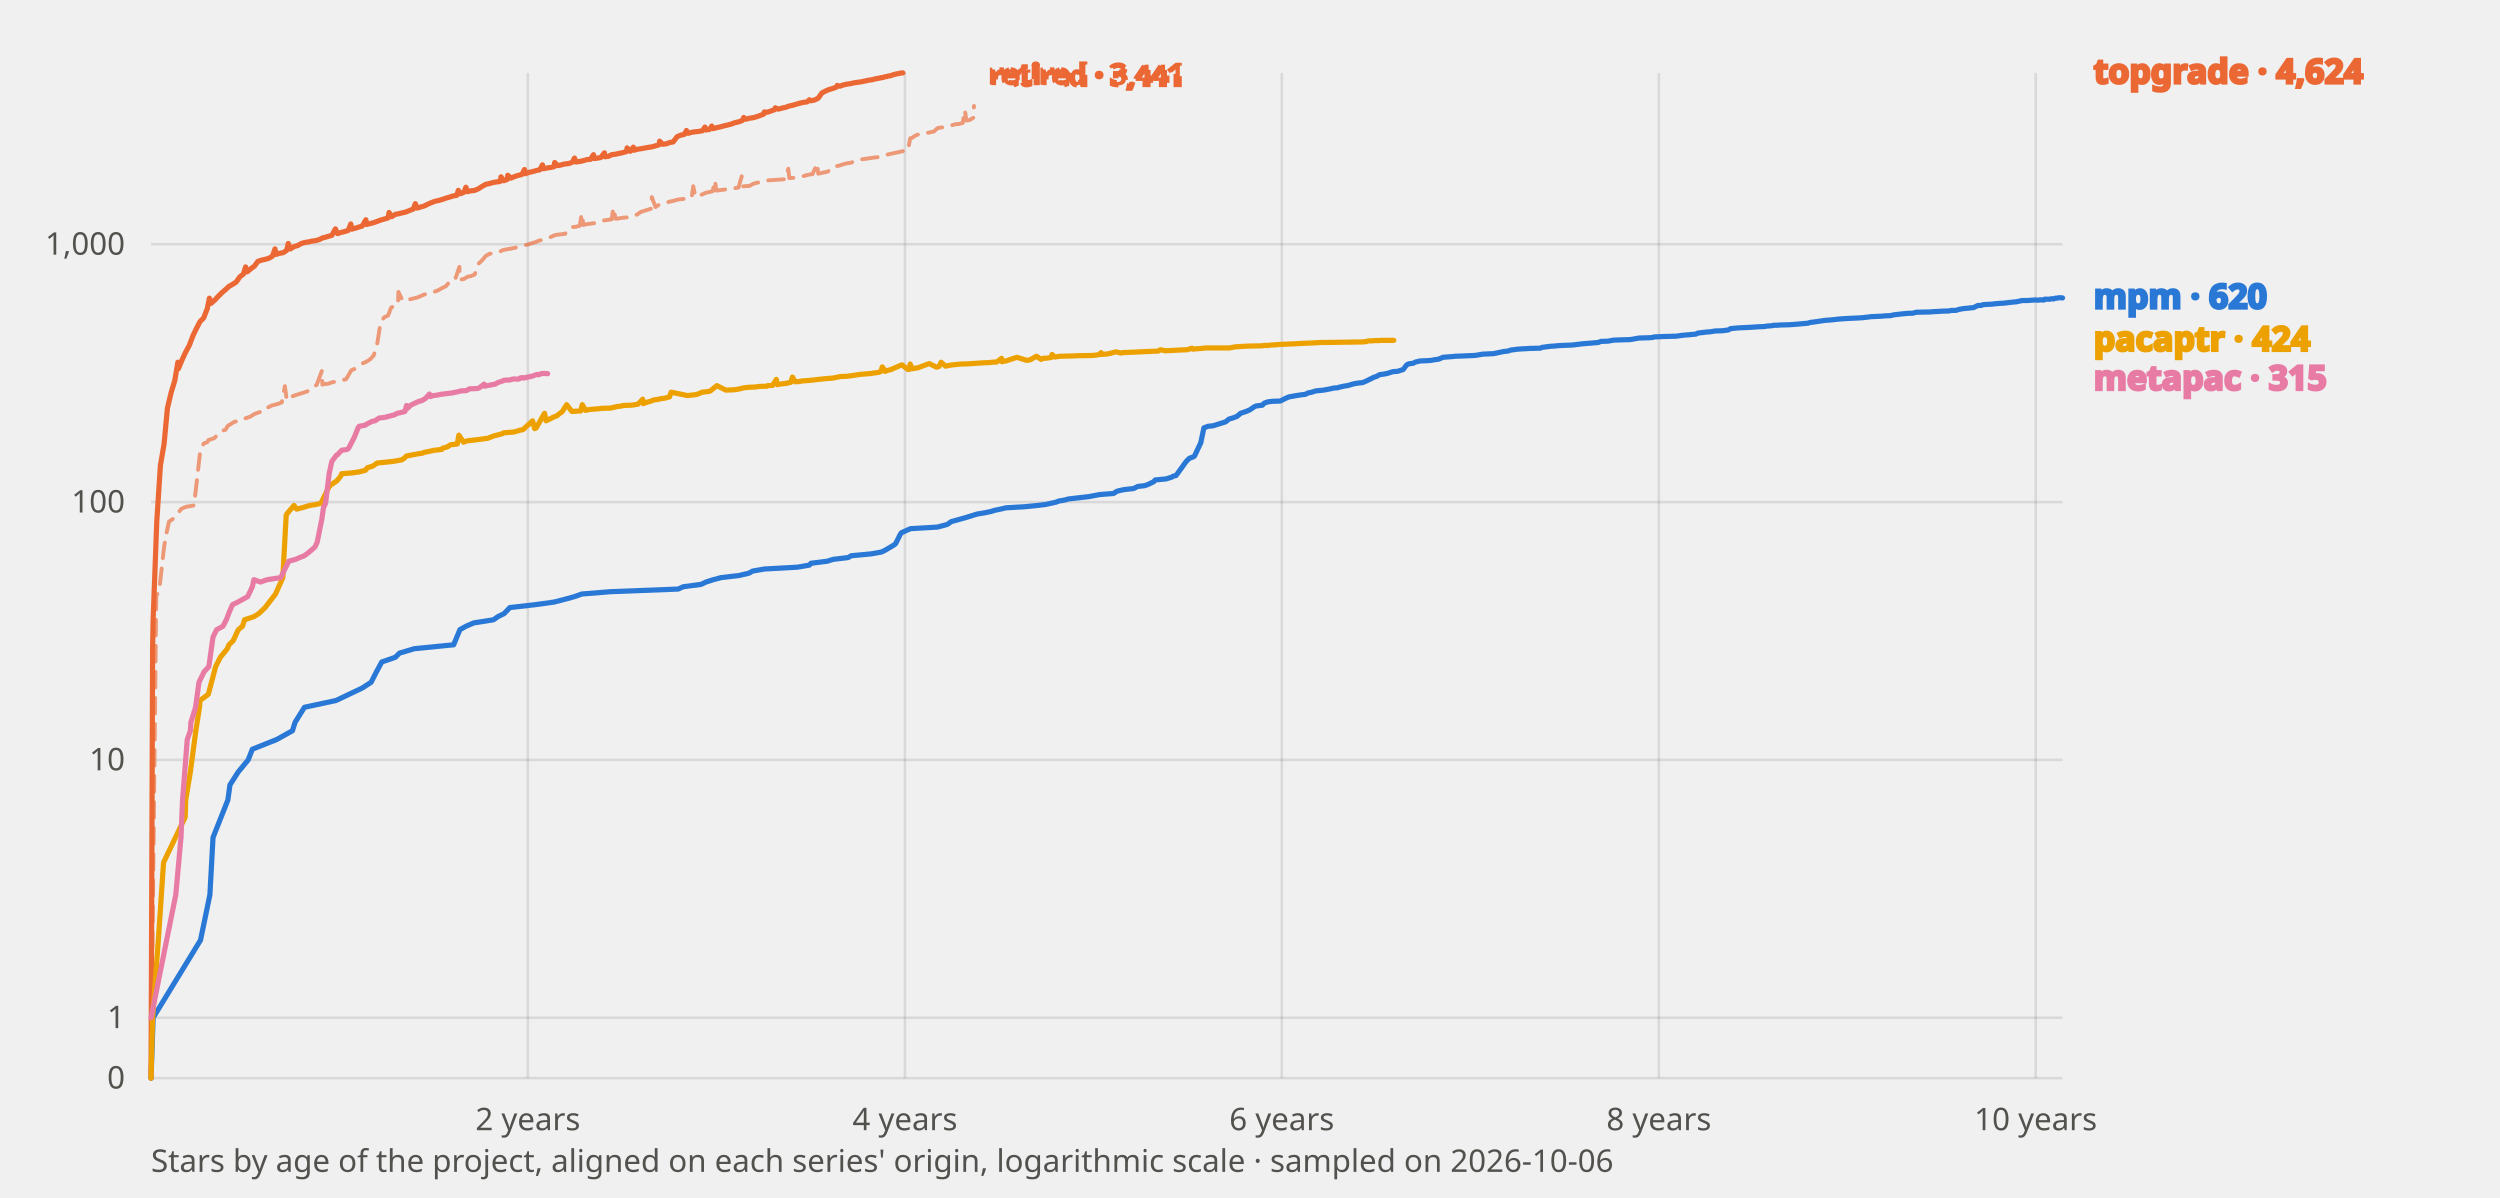
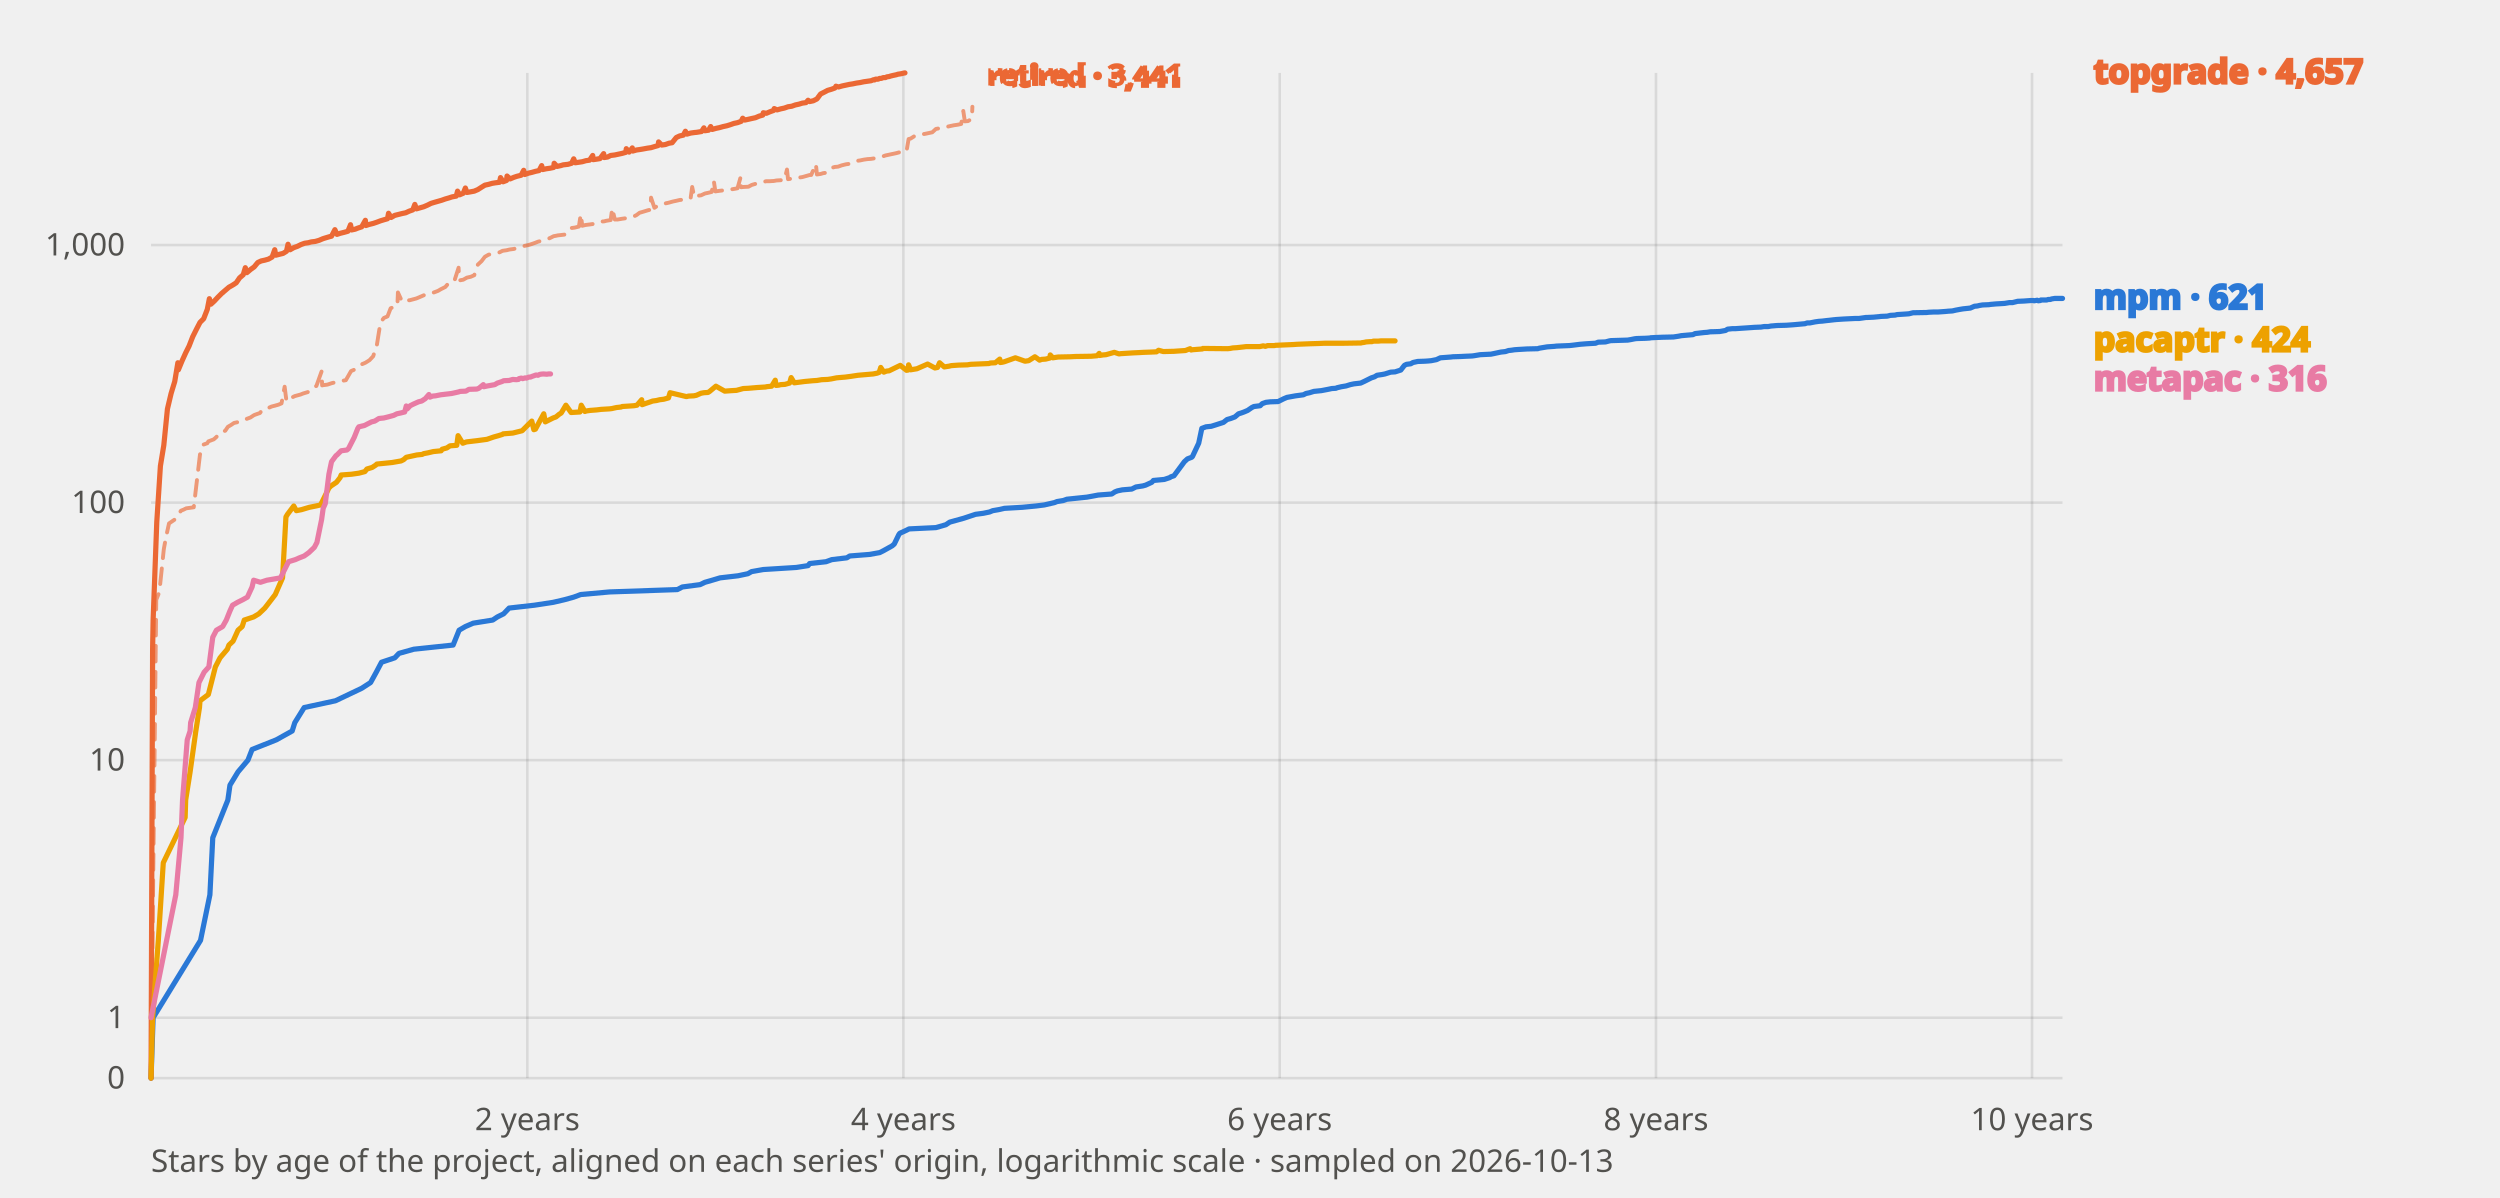
<svg xmlns="http://www.w3.org/2000/svg" viewBox="0 0 960 460" width="960" height="460" font-family="system-ui, sans-serif" role="img" aria-label="Stars of mpm and its benchmarked peers by project age">
  <style>
    text{fill:#0b0b0b}
    .tick{font-size:12px;fill:#52514e}
    .lbl{font-size:13px;font-weight:600;fill:currentColor}
    .grid{stroke:#0b0b0b;stroke-opacity:.10;stroke-width:1}
    .axis{font-size:12px;fill:#52514e}
    polyline{fill:none;stroke-width:2;stroke-linejoin:round;stroke-linecap:round}
    .prior{stroke-dasharray:6 4;stroke-width:1.5;opacity:.65}
    text.prior{font-size:11px;font-weight:600;opacity:1}
    .s-mpm{stroke:#2a78d6;color:#2a78d6}
    .s-topgrade{stroke:#eb6834;color:#eb6834}
    .s-pacaptr{stroke:#eda100;color:#eda100}
    .s-metapac{stroke:#e87ba4;color:#e87ba4}
    @media (prefers-color-scheme: dark) {
      text{fill:#fff}
      .tick,.axis{fill:#c3c2b7}
      .grid{stroke:#fff;stroke-opacity:.14}
      .s-mpm{stroke:#3987e5;color:#3987e5}
      .s-topgrade{stroke:#d95926;color:#d95926}
      .s-pacaptr{stroke:#c98500;color:#c98500}
      .s-metapac{stroke:#d55181;color:#d55181}
    }
  </style>
  <line class="grid" x1="58" y1="414.0" x2="792" y2="414.0" />
  <text class="tick" x="48" y="418.0" text-anchor="end">0</text>
  <line class="grid" x1="58" y1="390.8" x2="792" y2="390.8" />
  <text class="tick" x="48" y="394.8" text-anchor="end">1</text>
-   <line class="grid" x1="58" y1="291.8" x2="792" y2="291.8" />
-   <text class="tick" x="48" y="295.8" text-anchor="end">10</text>
-   <line class="grid" x1="58" y1="192.8" x2="792" y2="192.8" />
-   <text class="tick" x="48" y="196.8" text-anchor="end">100</text>
-   <line class="grid" x1="58" y1="93.8" x2="792" y2="93.8" />
-   <text class="tick" x="48" y="97.8" text-anchor="end">1,000</text>
-   <line class="grid" x1="202.7" y1="28" x2="202.7" y2="414" />
-   <text class="tick" x="202.7" y="434" text-anchor="middle">2 years</text>
-   <line class="grid" x1="347.5" y1="28" x2="347.5" y2="414" />
-   <text class="tick" x="347.5" y="434" text-anchor="middle">4 years</text>
-   <line class="grid" x1="492.2" y1="28" x2="492.2" y2="414" />
-   <text class="tick" x="492.2" y="434" text-anchor="middle">6 years</text>
-   <line class="grid" x1="637.0" y1="28" x2="637.0" y2="414" />
-   <text class="tick" x="637.0" y="434" text-anchor="middle">8 years</text>
-   <line class="grid" x1="781.7" y1="28" x2="781.7" y2="414" />
-   <text class="tick" x="781.7" y="434" text-anchor="middle">10 years</text>
-   <polyline class="s-mpm" points="58.0,414.0 58.8,390.8 77.0,361.0 80.6,343.6 81.8,321.6 87.5,307.2 88.3,301.4 91.5,296.4 95.3,291.8 96.9,287.7 106.2,284.0 112.3,280.6 113.3,277.4 116.9,271.6 129.0,269.0 139.1,264.2 142.5,262.0 144.6,257.9 146.6,254.2 151.8,252.4 153.4,250.8 159.1,249.1 174.2,247.6 176.6,241.8 178.9,240.5 181.9,239.2 189.5,238.0 191.2,236.8 193.6,235.6 195.8,233.3 205.5,232.2 212.7,231.2 217.0,230.1 220.6,229.1 223.4,228.1 234.5,227.2 260.4,226.2 262.4,225.3 269.2,224.4 271.1,223.5 273.9,222.6 276.9,221.8 283.8,221.0 287.6,220.1 289.0,219.3 293.5,218.5 306.2,217.8 310.8,217.0 311.4,216.3 317.7,215.5 319.9,214.8 325.7,214.1 326.9,213.4 334.4,212.7 338.4,212.0 339.7,211.4 343.1,209.4 343.9,208.8 345.7,205.2 346.1,204.6 348.5,203.5 349.7,203.0 360.0,202.4 363.7,201.4 365.3,200.3 370.7,198.8 375.2,197.4 378.2,196.9 380.6,196.4 381.8,196.0 384.2,195.5 386.3,195.0 393.3,194.6 398.4,194.1 401.6,193.7 405.6,192.8 406.6,192.4 408.9,192.0 410.3,191.6 418.1,190.7 420.2,190.3 422.4,189.9 427.6,189.5 428.8,188.7 429.8,188.4 431.7,188.0 435.3,187.6 436.9,186.8 439.5,186.5 440.7,186.1 443.0,185.0 443.6,184.3 447.8,183.9 450.0,183.2 450.4,182.9 451.6,182.6 455.5,177.2 456.7,176.0 458.3,175.4 458.7,175.1 461.1,170.0 462.3,164.3 463.9,163.7 465.8,163.5 467.4,163.0 470.6,162.0 472.0,160.9 473.4,160.5 475.0,159.9 476.4,158.7 477.3,158.4 478.5,158.0 479.9,157.4 481.5,156.3 482.3,155.9 484.7,155.6 485.5,154.8 486.9,154.3 488.6,154.1 491.6,154.0 492.4,153.6 493.8,152.9 495.0,152.4 498.4,151.8 501.3,151.4 502.3,150.9 503.7,150.6 505.3,150.1 508.3,149.8 510.9,149.3 512.2,149.0 513.8,148.9 514.2,148.7 516.0,148.3 517.8,148.0 519.4,147.5 520.8,147.2 523.3,146.9 524.9,146.2 526.3,145.5 527.5,144.9 528.7,144.5 529.7,143.9 531.7,143.6 532.7,143.4 534.6,142.8 535.0,142.7 536.6,142.6 538.8,141.9 540.2,140.1 541.0,139.7 542.6,139.5 543.6,139.0 545.4,138.6 548.1,138.5 549.5,138.4 550.5,138.2 552.5,137.9 554.1,137.2 558.0,136.9 558.8,136.8 561.8,136.7 563.8,136.6 566.2,136.5 567.0,136.4 569.3,136.0 573.5,135.8 574.5,135.6 577.3,135.0 579.1,134.8 580.2,134.4 581.2,134.3 582.6,134.1 584.0,134.0 587.4,133.8 591.5,133.7 592.1,133.4 595.1,133.0 597.9,132.8 598.7,132.7 603.6,132.5 604.6,132.4 606.2,132.2 607.8,132.0 610.4,131.8 613.8,131.5 614.7,131.1 617.5,131.0 619.1,130.7 619.7,130.6 626.0,130.4 627.2,130.2 628.8,129.9 629.6,129.8 633.0,129.7 634.6,129.6 635.0,129.4 637.0,129.3 639.5,129.2 643.7,129.1 645.7,128.8 646.7,128.7 647.9,128.6 651.2,128.3 652.0,127.9 655.4,127.5 656.8,127.4 658.0,127.2 658.6,127.1 661.5,127.0 663.7,126.7 664.5,126.2 666.5,126.0 667.7,125.9 672.0,125.7 674.8,125.5 677.4,125.4 678.6,125.2 680.2,125.1 681.2,124.9 682.4,124.9 683.5,124.8 687.1,124.7 688.5,124.6 689.9,124.5 694.3,124.1 695.2,123.8 696.2,123.7 698.2,123.4 699.6,123.2 701.0,123.0 702.6,122.9 703.6,122.8 705.4,122.6 706.3,122.5 709.3,122.3 713.5,122.1 715.1,122.0 717.8,121.7 718.4,121.6 720.6,121.5 722.8,121.4 723.6,121.3 726.0,121.2 727.2,120.9 728.9,120.7 729.7,120.6 732.9,120.3 734.3,120.3 735.9,119.9 741.0,119.8 742.0,119.7 744.0,119.6 745.6,119.5 748.4,119.4 749.4,119.2 751.0,119.2 752.3,118.8 753.9,118.5 755.1,118.4 757.9,118.1 759.5,117.3 760.7,117.3 761.5,117.0 762.7,116.9 765.0,116.8 765.6,116.7 767.8,116.5 769.6,116.4 771.2,116.2 773.0,116.0 774.2,115.9 776.1,115.5 776.3,115.4 778.5,115.4 781.3,115.2 782.1,115.2 782.3,115.2 782.5,115.3 783.7,115.1 784.1,115.2 784.9,115.2 785.1,114.9 786.4,114.9 787.2,114.9 787.8,114.7 788.6,114.8 789.2,114.5 789.8,114.5 790.4,114.4 790.6,114.3 792.0,114.4" />
-   <polyline class="s-topgrade" points="58.0,414.0 58.6,249.1 58.8,238.0 60.2,200.3 61.6,178.7 63.0,170.5 64.3,156.7 65.7,150.8 67.1,146.2 68.3,139.1 68.5,141.6 69.9,138.2 71.3,135.2 72.7,132.6 74.1,128.9 75.4,126.2 76.8,123.5 78.2,122.1 79.6,118.5 80.4,114.5 81.0,116.5 82.4,115.3 83.8,113.8 85.2,112.4 86.6,111.2 87.9,110.0 89.3,109.2 90.7,108.3 92.1,106.3 93.5,105.2 94.3,102.5 94.9,104.4 96.3,103.2 97.7,102.2 99.0,100.4 100.4,99.9 101.8,99.6 103.2,99.2 104.6,98.4 105.6,95.6 106.0,97.7 107.2,97.3 108.8,97.0 110.1,96.1 110.7,93.5 111.5,95.6 112.9,94.7 114.3,94.3 115.7,93.5 117.1,93.1 118.5,92.9 119.7,92.6 121.2,92.4 122.6,92.0 124.0,91.3 124.6,91.2 126.6,90.6 127.4,90.4 128.8,87.9 129.6,89.7 130.8,89.3 132.4,88.9 133.7,88.5 134.7,86.0 135.1,88.0 136.5,87.6 137.5,87.3 139.1,86.8 140.5,84.4 140.7,86.2 141.9,85.9 143.5,85.5 144.6,85.1 146.2,84.5 147.6,84.1 149.0,83.7 149.4,81.6 150.4,83.2 151.8,82.3 153.0,82.1 154.6,81.7 155.9,81.4 157.3,80.8 158.7,80.3 159.5,78.2 160.1,79.9 161.5,79.5 162.9,79.1 164.3,78.4 165.7,77.8 167.0,77.3 168.4,77.0 169.8,76.6 171.2,76.1 172.6,75.7 173.8,75.3 175.4,75.0 176.0,73.1 176.8,74.4 178.2,73.8 178.9,71.9 179.5,73.6 180.7,73.3 182.3,73.1 183.7,72.5 185.1,71.6 186.5,70.8 187.9,70.5 189.3,70.1 190.4,69.9 192.0,69.7 192.4,67.9 193.4,69.4 194.8,68.9 195.0,67.3 196.2,68.4 197.6,67.8 198.8,67.4 200.4,67.0 201.4,65.1 201.7,66.7 203.1,66.2 204.5,65.9 205.9,65.5 207.3,65.2 208.3,63.3 208.7,64.8 210.1,64.5 211.5,64.3 212.8,64.0 213.0,62.4 214.2,63.6 215.6,63.3 216.6,63.0 218.4,62.8 219.8,62.3 220.6,60.7 221.2,62.2 222.6,62.0 224.0,61.7 225.3,61.3 226.7,61.2 227.9,59.4 228.1,60.9 229.5,60.7 230.7,60.5 232.1,58.7 232.3,60.2 233.7,60.0 234.9,59.4 236.4,59.2 237.8,58.9 239.2,58.6 240.6,58.2 240.8,56.8 242.0,58.1 243.2,56.5 243.4,57.7 244.8,57.3 246.2,57.1 247.3,56.9 248.9,56.6 250.3,56.4 251.7,56.0 253.1,55.6 253.3,54.2 254.5,55.4 255.9,55.2 257.3,54.7 258.5,54.5 260.0,52.5 261.4,51.9 262.8,51.6 263.6,50.1 264.2,51.2 265.6,50.8 267.0,50.6 268.0,50.5 269.8,50.2 270.7,48.8 271.1,49.9 272.5,49.7 273.3,48.4 273.9,49.4 275.3,49.0 276.7,48.7 278.1,48.3 279.5,48.0 280.9,47.6 282.2,47.1 283.6,46.8 285.0,46.3 285.6,45.1 286.4,45.8 287.8,45.4 289.2,45.2 290.6,44.8 292.0,44.3 293.3,43.8 293.5,43.0 294.7,43.1 296.1,42.6 297.5,42.1 297.7,41.4 298.9,41.9 300.3,41.5 301.7,41.2 303.1,40.7 304.5,40.4 305.8,40.0 307.2,39.6 308.6,39.3 310.0,39.1 310.8,38.3 311.4,38.7 312.8,38.4 314.2,37.7 315.6,35.7 316.9,35.0 318.3,34.4 319.7,34.0 321.1,33.5 321.5,32.8 322.5,33.1 323.9,32.6 325.3,32.3 326.7,32.1 328.0,31.8 329.4,31.6 330.8,31.4 332.2,31.1 333.6,30.8 335.0,30.6 336.0,30.3 336.4,30.3 336.8,30.1 337.0,30.1 337.8,30.0 338.4,29.8 339.0,29.8 339.7,29.5 340.5,29.4 341.1,29.2 341.9,29.1 342.5,28.9 343.3,28.6 344.7,28.3 345.3,28.2 346.1,28.0 346.5,28.0 346.7,28.0" />
-   <polyline class="s-topgrade prior" points="58.0,414.0 60.0,229.1 61.2,226.2 63.0,210.1 63.7,205.8 64.9,200.3 67.1,198.8 67.5,198.3 69.5,195.5 70.5,195.0 71.5,194.6 74.5,194.1 76.8,174.0 78.2,170.3 79.6,169.8 80.0,169.0 82.2,168.3 83.2,167.3 84.6,165.7 86.6,165.0 87.5,163.5 88.7,162.8 89.9,162.0 91.9,161.6 92.5,161.1 94.7,160.5 96.3,159.9 97.5,159.1 97.9,158.9 99.8,158.2 101.0,156.8 102.4,156.7 104.4,155.7 105.6,155.4 107.0,155.0 108.2,154.5 109.4,148.3 110.1,153.6 111.1,152.6 112.5,152.1 113.3,151.8 115.5,151.1 116.5,150.8 118.5,150.1 119.3,149.8 121.1,148.1 121.6,147.8 123.6,142.4 123.8,147.7 124.2,147.5 125.8,147.4 127.6,146.8 129.0,146.5 130.4,146.2 131.8,145.9 132.9,145.6 134.9,142.2 136.5,141.5 137.9,140.7 139.3,139.5 140.5,139.0 142.1,138.0 143.5,136.5 144.8,132.3 146.2,123.5 147.6,121.8 149.0,121.2 150.2,118.1 151.8,117.3 152.8,117.0 153.0,112.1 154.6,115.5 155.5,115.2 156.7,115.0 157.5,114.9 160.1,114.3 161.3,113.8 162.9,113.1 163.7,112.9 165.7,112.5 166.9,112.0 168.4,111.4 169.4,110.8 171.2,109.9 172.4,108.5 174.0,108.0 174.6,107.8 176.4,102.5 176.6,107.4 178.2,107.1 179.5,106.3 180.9,106.0 182.3,105.4 183.7,101.3 185.1,100.0 186.5,98.3 187.9,97.5 189.3,97.2 190.4,97.0 192.0,96.6 193.2,96.0 194.8,95.7 196.0,95.5 197.6,95.2 199.0,94.8 200.2,94.5 201.7,94.1 203.1,93.8 204.5,93.3 205.9,92.9 206.9,92.4 208.5,92.1 210.1,91.7 211.5,91.0 212.8,90.4 214.0,90.1 214.4,90.1 217.0,89.8 218.4,87.9 219.4,87.2 221.0,87.1 222.6,86.7 223.4,82.0 224.0,86.4 225.1,86.1 226.7,85.9 228.1,85.7 229.3,85.4 230.9,84.7 232.3,84.6 233.1,84.5 234.9,84.2 235.5,79.8 236.4,84.0 237.4,83.9 239.2,83.6 240.6,83.5 241.8,83.2 243.2,83.1 244.8,82.3 246.0,81.4 247.3,81.0 248.9,80.5 250.1,80.1 250.3,75.7 251.7,79.5 253.1,78.6 254.5,78.1 255.5,77.9 257.3,77.4 258.7,77.1 260.0,76.7 261.4,76.5 262.4,76.4 264.2,76.1 265.6,75.8 266.2,71.5 267.0,75.4 268.2,74.9 269.6,74.7 271.1,74.0 272.5,73.7 273.7,73.4 274.5,69.3 275.1,73.2 276.5,73.0 278.1,72.8 278.9,72.7 280.7,72.4 282.0,72.3 283.6,72.0 284.8,67.7 285.0,71.6 285.8,71.5 287.8,71.4 289.2,70.6 290.6,70.2 291.6,70.0 293.3,69.6 294.5,69.3 295.7,69.2 297.5,69.1 298.7,69.0 300.3,68.9 301.7,68.8 302.7,64.8 303.1,68.4 304.5,68.3 305.6,68.1 307.2,67.8 308.6,67.6 310.0,67.2 311.4,66.9 312.0,66.9 313.8,62.8 314.2,66.7 315.6,66.4 316.5,66.2 317.9,65.9 319.7,64.1 321.1,63.8 322.3,63.6 323.7,63.1 325.3,62.7 326.7,62.5 328.0,62.0 329.4,61.5 330.8,61.2 332.2,61.0 333.6,60.8 335.0,60.6 336.4,60.4 337.8,60.3 339.1,59.8 340.5,59.4 341.9,59.1 343.3,58.8 344.7,58.5 345.9,58.2 347.5,57.9 348.7,57.7 349.5,53.1 350.3,52.9 351.6,52.0 353.0,51.5 354.4,51.3 355.8,51.1 357.2,50.8 358.6,50.5 360.0,49.2 361.2,49.0 362.7,48.8 364.1,48.4 365.5,48.1 366.9,47.7 368.3,47.6 369.7,47.2 370.5,42.3 371.1,46.3 372.3,46.1 373.8,45.2 374.0,40.7" />
-   <text class="lbl prior s-topgrade" x="380.0" y="32.7">retired · 3,441</text>
-   <polyline class="s-pacaptr" points="58.0,414.0 58.6,390.8 60.8,361.0 62.8,331.2 71.1,313.8 71.3,307.2 73.1,296.4 75.2,280.6 76.6,271.6 76.8,269.0 80.0,266.6 82.8,256.0 84.6,252.4 87.3,249.1 87.9,247.6 89.5,246.1 91.5,241.8 93.1,240.5 93.9,238.0 97.5,236.8 99.4,235.6 101.8,233.3 105.8,228.1 108.6,221.8 109.9,197.8 110.5,196.9 112.9,194.1 113.9,195.5 115.9,195.0 118.9,194.1 121.4,193.7 123.2,193.3 126.4,186.8 127.2,186.1 129.4,184.6 130.8,182.9 131.2,181.9 135.1,181.6 137.9,181.2 140.3,180.6 141.1,179.6 143.1,179.0 144.4,178.1 144.8,177.8 150.8,177.2 154.2,176.6 155.2,176.0 156.1,175.1 160.3,174.3 162.3,174.0 162.9,173.7 164.5,173.4 166.7,172.9 169.6,172.6 170.0,172.1 171.8,171.6 173.0,170.8 175.6,170.5 176.2,167.1 178.0,169.8 179.3,169.3 183.5,168.8 187.3,168.3 189.9,167.3 191.6,166.9 193.2,166.4 193.4,166.2 197.2,165.9 198.8,165.5 199.6,165.2 200.8,165.0 204.5,161.6 205.3,164.6 205.9,164.3 209.1,158.7 209.7,161.6 212.7,160.1 213.8,159.7 215.0,158.7 215.8,158.2 217.6,155.4 219.6,158.0 223.0,157.8 223.6,155.4 224.9,157.6 225.5,157.4 226.9,157.2 229.5,157.0 231.1,156.8 234.5,156.7 235.3,156.5 237.0,156.1 238.8,155.9 239.2,155.7 242.4,155.6 243.8,155.4 245.0,155.2 246.8,153.3 247.0,155.0 248.3,154.5 250.1,154.0 250.9,153.6 252.5,153.4 253.7,153.1 255.3,152.9 257.1,152.4 257.7,150.6 264.0,151.9 264.8,151.8 266.8,151.6 267.8,151.4 269.6,150.6 270.7,150.5 272.3,150.3 272.9,150.0 275.3,148.1 278.7,149.8 281.5,149.7 283.2,149.5 285.8,148.9 287.8,148.7 290.2,148.6 291.4,148.4 294.5,148.3 294.7,148.1 296.7,148.0 298.1,145.7 298.5,147.7 299.5,147.5 300.3,147.4 301.9,147.2 303.7,146.8 304.3,144.8 305.4,146.6 307.0,146.5 307.8,146.3 309.4,146.2 312.6,145.9 314.2,145.7 316.0,145.5 318.3,145.3 319.7,145.2 321.7,144.8 322.7,144.6 325.1,144.5 327.5,144.2 328.0,144.1 330.0,143.8 334.6,143.4 335.8,143.2 337.4,143.0 338.2,142.7 338.8,140.9 339.9,142.6 340.9,142.2 341.9,142.0 346.3,140.1 348.7,141.9 349.3,141.8 349.5,139.8 350.3,141.6 352.6,141.2 356.8,139.6 359.6,141.0 360.6,140.7 361.4,139.1 363.1,140.6 365.1,140.2 365.9,140.1 368.7,139.8 372.1,139.7 373.3,139.6 378.0,139.3 380.4,139.2 380.8,139.1 382.8,139.0 384.6,137.6 384.8,138.9 385.5,138.7 386.3,138.6 390.5,137.2 394.3,138.4 395.7,138.1 398.0,136.8 399.8,138.0 400.6,137.6 402.2,137.5 403.8,137.2 404.0,136.1 405.0,137.1 407.0,136.8 411.7,136.7 413.5,136.6 419.6,136.5 422.0,136.2 422.8,135.4 423.0,136.1 424.2,136.0 425.4,135.9 428.6,135.1 430.4,135.6 431.1,135.4 435.9,135.2 438.1,135.1 439.9,135.0 442.6,134.9 444.8,134.8 445.6,134.3 447.4,134.7 451.6,134.5 453.0,134.4 455.9,134.3 457.7,133.7 458.1,134.1 458.7,134.0 459.9,133.9 462.5,133.7 462.7,133.6 472.2,133.6 473.2,133.4 474.2,133.2 475.8,133.1 477.5,133.0 479.3,132.9 484.5,132.8 485.9,132.6 486.7,132.7 487.7,132.5 490.2,132.4 490.6,132.3 495.2,132.1 497.6,132.0 499.0,131.9 503.9,131.7 507.3,131.5 509.5,131.5 517.0,131.4 523.5,131.3 523.7,131.2 524.5,131.2 525.5,130.9 526.9,130.9 527.7,130.8 528.3,130.8 529.7,130.8 530.1,130.7 531.1,130.7 532.5,130.7 533.9,130.7 535.2,130.7" />
-   <polyline class="s-metapac" points="58.0,390.8 67.5,343.6 69.5,321.6 70.1,307.2 71.9,284.0 73.1,280.6 73.3,277.4 75.1,271.6 76.4,262.0 78.4,257.9 80.2,256.0 81.8,244.6 83.2,241.8 85.6,240.5 86.9,238.0 88.3,234.4 89.3,232.2 91.3,231.2 93.3,230.1 95.1,229.1 96.9,225.3 97.5,222.6 100.0,223.5 102.6,222.6 107.8,221.8 109.4,218.5 110.9,215.5 113.5,214.8 115.1,214.1 116.9,213.4 118.7,212.0 120.9,210.1 121.8,208.2 123.6,199.3 124.2,195.0 125.0,193.3 126.4,181.9 127.4,177.2 129.2,174.8 129.6,174.6 131.2,172.9 133.3,172.6 133.9,172.1 136.1,167.8 137.5,164.3 137.9,163.7 140.1,163.3 141.3,162.6 142.9,161.8 144.0,161.6 145.6,160.5 147.6,160.3 149.2,159.9 151.4,159.3 152.6,158.7 154.0,158.4 155.5,158.0 156.1,155.7 156.5,156.8 157.7,155.6 158.9,155.0 160.9,154.1 162.1,153.8 163.5,152.9 164.9,151.3 165.3,152.3 166.3,151.9 167.4,151.8 169.4,151.4 173.6,150.9 175.0,150.6 176.4,150.3 177.0,150.1 179.1,150.0 180.3,149.3 183.3,149.2 184.1,148.9 185.9,147.5 186.1,148.3 187.5,148.0 190.2,147.5 191.2,146.9 193.0,146.3 193.6,146.0 195.8,145.9 197.2,145.5 198.6,145.6 199.4,145.5 199.6,145.2 200.4,145.0 200.6,145.0 201.0,145.2 201.9,144.9 202.3,145.0 203.3,144.6 203.9,144.6 204.7,144.3 205.3,144.1 206.1,143.8 206.9,143.9 207.5,143.6 207.9,143.5 208.9,143.4 210.3,143.5" />
-   <text class="lbl s-topgrade" x="804" y="32.0">topgrade · 4,624</text>
-   <text class="lbl s-mpm" x="804" y="118.4">mpm · 620</text>
-   <text class="lbl s-pacaptr" x="804" y="134.7">pacaptr · 424</text>
-   <text class="lbl s-metapac" x="804" y="149.7">metapac · 315</text>
-   <text class="axis" x="58" y="450">Stars by age of the project, aligned on each series' origin, logarithmic scale · sampled on 2026-10-06</text>
+   <line class="grid" x1="58" y1="291.9" x2="792" y2="291.9" />
+   <text class="tick" x="48" y="295.9" text-anchor="end">10</text>
+   <line class="grid" x1="58" y1="193.0" x2="792" y2="193.0" />
+   <text class="tick" x="48" y="197.0" text-anchor="end">100</text>
+   <line class="grid" x1="58" y1="94.1" x2="792" y2="94.1" />
+   <text class="tick" x="48" y="98.1" text-anchor="end">1,000</text>
+   <line class="grid" x1="202.5" y1="28" x2="202.5" y2="414" />
+   <text class="tick" x="202.5" y="434" text-anchor="middle">2 years</text>
+   <line class="grid" x1="346.9" y1="28" x2="346.9" y2="414" />
+   <text class="tick" x="346.9" y="434" text-anchor="middle">4 years</text>
+   <line class="grid" x1="491.4" y1="28" x2="491.4" y2="414" />
+   <text class="tick" x="491.4" y="434" text-anchor="middle">6 years</text>
+   <line class="grid" x1="635.9" y1="28" x2="635.9" y2="414" />
+   <text class="tick" x="635.9" y="434" text-anchor="middle">8 years</text>
+   <line class="grid" x1="780.3" y1="28" x2="780.3" y2="414" />
+   <text class="tick" x="780.3" y="434" text-anchor="middle">10 years</text>
+   <polyline class="s-mpm" points="58.0,414.0 58.8,390.8 77.0,361.1 80.6,343.6 81.7,321.7 87.5,307.2 88.3,301.5 91.4,296.4 95.2,291.9 96.8,287.8 106.1,284.1 112.2,280.7 113.2,277.5 116.8,271.7 128.8,269.1 138.9,264.3 142.3,262.1 144.5,258.1 146.5,254.3 151.6,252.6 153.2,250.9 158.9,249.3 174.0,247.7 176.3,242.0 178.7,240.6 181.7,239.3 189.2,238.1 191.0,236.9 193.4,235.7 195.5,233.5 205.2,232.4 212.4,231.3 216.7,230.3 220.3,229.3 223.0,228.3 234.1,227.3 260.1,226.4 262.0,225.4 268.8,224.5 270.7,223.6 273.5,222.8 276.5,221.9 283.4,221.1 287.2,220.3 288.6,219.5 293.1,218.7 305.8,217.9 310.3,217.2 310.9,216.4 317.2,215.7 319.4,214.9 325.2,214.2 326.3,213.5 333.9,212.9 337.8,212.2 339.2,211.5 342.6,209.6 343.4,208.9 345.1,205.4 345.5,204.8 347.9,203.7 349.1,203.1 359.4,202.6 363.2,201.5 364.7,200.5 370.1,199.0 374.6,197.5 377.6,197.1 380.0,196.6 381.2,196.1 383.5,195.7 385.7,195.2 392.6,194.8 397.8,194.3 401.0,193.9 404.9,193.0 405.9,192.6 408.3,192.2 409.7,191.7 417.4,190.9 419.6,190.5 421.7,190.1 426.9,189.7 428.1,188.9 429.1,188.5 431.0,188.1 434.6,187.8 436.2,187.0 438.8,186.6 439.9,186.3 442.3,185.2 442.9,184.5 447.1,184.1 449.2,183.4 449.6,183.1 450.8,182.7 454.8,177.3 456.0,176.2 457.6,175.6 457.9,175.3 460.3,170.2 461.5,164.5 463.1,163.9 465.1,163.7 466.7,163.2 469.8,162.2 471.2,161.1 472.6,160.7 474.2,160.1 475.6,158.9 476.6,158.6 477.7,158.2 479.1,157.6 480.7,156.5 481.5,156.1 483.9,155.8 484.7,155.0 486.1,154.5 487.8,154.3 490.8,154.2 491.6,153.8 493.0,153.1 494.2,152.6 497.5,152.0 500.5,151.6 501.5,151.1 502.9,150.8 504.5,150.3 507.4,150.0 510.0,149.5 511.4,149.2 513.0,149.1 513.4,148.9 515.1,148.5 516.9,148.2 518.5,147.7 519.9,147.4 522.5,147.1 524.0,146.4 525.4,145.7 526.6,145.1 527.8,144.7 528.8,144.1 530.8,143.8 531.8,143.6 533.7,143.0 534.1,142.9 535.7,142.8 537.9,142.1 539.3,140.3 540.1,139.9 541.7,139.7 542.6,139.2 544.4,138.8 547.2,138.7 548.6,138.6 549.6,138.5 551.6,138.1 553.1,137.4 557.1,137.1 557.9,137.0 560.9,136.9 562.8,136.8 565.2,136.7 566.0,136.6 568.4,136.2 572.5,136.0 573.5,135.8 576.3,135.2 578.1,135.0 579.3,134.6 580.3,134.5 581.6,134.3 583.0,134.2 586.4,134.0 590.5,133.9 591.1,133.7 594.1,133.2 596.9,133.0 597.7,132.9 602.6,132.7 603.6,132.6 605.2,132.4 606.8,132.2 609.3,132.0 612.7,131.8 613.7,131.4 616.5,131.3 618.0,130.9 618.6,130.8 625.0,130.6 626.2,130.4 627.7,130.1 628.5,130.0 631.9,129.9 633.5,129.8 633.9,129.7 635.9,129.6 638.4,129.5 642.6,129.4 644.6,129.1 645.6,128.9 646.7,128.8 650.1,128.5 650.9,128.1 654.3,127.7 655.6,127.6 656.8,127.4 657.4,127.4 660.4,127.3 662.6,126.9 663.4,126.4 665.3,126.2 666.5,126.2 670.9,125.9 673.7,125.7 676.2,125.6 677.4,125.4 679.0,125.4 680.0,125.2 681.2,125.1 682.4,125.0 685.9,124.9 687.3,124.8 688.7,124.7 693.1,124.3 694.0,124.0 695.0,124.0 697.0,123.6 698.4,123.4 699.8,123.3 701.4,123.1 702.4,123.0 704.1,122.8 705.1,122.7 708.1,122.5 712.2,122.3 713.8,122.3 716.6,121.9 717.2,121.9 719.4,121.8 721.5,121.6 722.3,121.5 724.7,121.4 725.9,121.1 727.7,121.0 728.5,120.8 731.6,120.6 733.0,120.5 734.6,120.1 739.8,120.0 740.7,119.9 742.7,119.8 744.3,119.8 747.1,119.6 748.1,119.5 749.7,119.4 751.0,119.1 752.6,118.8 753.8,118.6 756.6,118.3 758.2,117.6 759.3,117.5 760.1,117.3 761.3,117.1 763.7,117.0 764.3,116.9 766.5,116.7 768.3,116.6 769.8,116.5 771.6,116.2 772.8,116.2 774.8,115.7 775.0,115.7 777.2,115.6 779.9,115.4 780.7,115.4 780.9,115.4 781.1,115.5 782.3,115.3 782.7,115.5 783.5,115.4 783.7,115.2 785.1,115.2 785.9,115.2 786.5,115.0 787.3,115.0 787.8,114.8 788.4,114.7 789.0,114.6 789.2,114.6 790.6,114.6 791.2,114.6 792.0,114.6" />
+   <polyline class="s-topgrade" points="58.0,414.0 58.6,249.3 58.8,238.1 60.2,200.5 61.6,178.9 62.9,171.0 64.3,157.0 65.7,151.1 67.1,146.5 68.3,139.3 68.5,142.0 69.9,138.6 71.3,135.5 72.6,132.9 74.0,129.3 75.4,126.5 76.8,123.8 78.2,122.4 79.6,118.8 80.4,114.7 81.0,116.8 82.3,115.6 83.7,114.1 85.1,112.7 86.5,111.5 87.9,110.3 89.3,109.5 90.7,108.6 92.0,106.7 93.4,105.5 94.2,102.8 94.8,104.7 96.2,103.5 97.6,102.5 99.0,100.8 100.3,100.2 101.7,99.9 103.1,99.5 104.5,98.7 105.5,95.9 105.9,98.0 107.1,97.7 108.7,97.3 110.0,96.5 110.6,93.8 111.4,95.9 112.8,95.1 114.2,94.6 115.6,93.9 117.0,93.4 118.4,93.2 119.5,92.9 121.1,92.7 122.5,92.3 123.9,91.7 124.5,91.5 126.5,90.9 127.3,90.7 128.6,88.2 129.4,90.0 130.6,89.6 132.2,89.2 133.6,88.8 134.6,86.3 135.0,88.3 136.4,88.0 137.4,87.6 138.9,87.1 140.3,84.6 140.5,86.6 141.7,86.2 143.3,85.8 144.5,85.4 146.1,84.8 147.4,84.4 148.8,84.0 149.2,81.9 150.2,83.5 151.6,82.7 152.8,82.4 154.4,82.0 155.8,81.7 157.1,81.1 158.5,80.6 159.3,78.5 159.9,80.2 161.3,79.8 162.7,79.4 164.1,78.8 165.5,78.1 166.8,77.7 168.2,77.3 169.6,76.9 171.0,76.4 172.4,76.0 173.6,75.6 175.2,75.3 175.7,73.4 176.5,74.8 177.9,74.2 178.7,72.2 179.3,73.9 180.5,73.7 182.1,73.4 183.5,72.8 184.9,71.9 186.2,71.1 187.6,70.8 189.0,70.4 190.2,70.2 191.8,70.0 192.2,68.2 193.2,69.8 194.5,69.3 194.7,67.6 195.9,68.7 197.3,68.1 198.5,67.7 200.1,67.3 201.1,65.4 201.5,67.0 202.9,66.5 204.2,66.2 205.6,65.8 207.0,65.5 208.0,63.6 208.4,65.1 209.8,64.8 211.2,64.6 212.6,64.3 212.8,62.7 213.9,63.9 215.3,63.6 216.3,63.3 218.1,63.1 219.5,62.7 220.3,61.0 220.9,62.5 222.3,62.3 223.6,62.1 225.0,61.7 226.4,61.5 227.6,59.7 227.8,61.3 229.2,61.1 230.4,60.9 231.8,59.0 232.0,60.5 233.3,60.3 234.5,59.7 236.1,59.5 237.5,59.2 238.9,58.9 240.3,58.5 240.5,57.1 241.6,58.4 242.8,56.8 243.0,58.0 244.4,57.6 245.8,57.4 247.0,57.2 248.6,56.9 250.0,56.7 251.3,56.3 252.7,55.9 252.9,54.5 254.1,55.7 255.5,55.5 256.9,55.0 258.1,54.8 259.7,52.8 261.0,52.2 262.4,51.9 263.2,50.4 263.8,51.5 265.2,51.1 266.6,50.9 267.6,50.8 269.4,50.5 270.3,49.1 270.7,50.2 272.1,50.0 272.9,48.6 273.5,49.7 274.9,49.3 276.3,49.0 277.7,48.6 279.1,48.3 280.4,47.9 281.8,47.4 283.2,47.1 284.6,46.6 285.2,45.4 286.0,46.1 287.4,45.8 288.7,45.5 290.1,45.2 291.5,44.6 292.9,44.2 293.1,43.3 294.3,43.5 295.7,42.9 297.1,42.4 297.3,41.7 298.4,42.2 299.8,41.8 301.2,41.5 302.6,41.0 304.0,40.8 305.4,40.3 306.8,40.0 308.1,39.6 309.5,39.4 310.3,38.5 310.9,39.0 312.3,38.7 313.7,38.0 315.1,36.1 316.5,35.4 317.8,34.7 319.2,34.3 320.6,33.8 321.0,33.1 322.0,33.4 323.4,33.0 324.8,32.7 326.2,32.4 327.5,32.2 328.9,31.9 330.3,31.7 331.7,31.4 333.1,31.2 334.5,31.0 335.5,30.6 335.8,30.7 336.2,30.4 336.4,30.4 337.2,30.4 337.8,30.1 338.4,30.1 339.2,29.8 340.0,29.8 340.6,29.5 341.4,29.4 342.0,29.2 342.8,29.0 344.2,28.7 344.8,28.5 345.5,28.4 346.1,28.3 346.9,28.1 347.3,28.0 347.5,28.0" />
+   <polyline class="s-topgrade prior" points="58.0,414.0 60.0,230.3 61.2,227.3 62.9,210.9 63.7,206.5 64.9,201.0 67.1,199.5 67.5,199.0 69.5,196.1 70.5,195.7 71.5,195.2 74.4,194.8 76.8,174.5 78.2,170.7 79.6,170.2 80.0,169.5 82.1,168.7 83.1,167.8 84.5,166.1 86.5,165.4 87.5,163.9 88.7,163.2 89.9,162.4 91.8,162.0 92.4,161.5 94.6,160.9 96.2,160.3 97.4,159.5 97.8,159.3 99.8,158.6 100.9,157.2 102.3,157.0 104.3,156.1 105.5,155.8 106.9,155.4 108.1,154.9 109.3,148.5 110.0,154.0 111.0,153.0 112.4,152.5 113.2,152.1 115.4,151.5 116.4,151.1 118.4,150.5 119.2,150.2 120.9,148.5 121.5,148.2 123.5,142.6 123.7,148.0 124.1,147.9 125.7,147.7 127.5,147.1 128.8,146.8 130.2,146.5 131.6,146.2 132.8,146.0 134.8,142.5 136.4,141.8 137.8,141.1 139.1,139.8 140.3,139.3 141.9,138.3 143.3,136.8 144.7,132.6 146.1,123.8 147.4,122.1 148.8,121.5 150.0,118.4 151.6,117.6 152.6,117.3 152.8,112.3 154.4,115.8 155.4,115.5 156.6,115.3 157.3,115.3 159.9,114.6 161.1,114.1 162.7,113.4 163.5,113.2 165.5,112.8 166.6,112.3 168.2,111.7 169.2,111.1 171.0,110.2 172.2,108.8 173.8,108.3 174.4,108.1 176.1,102.8 176.3,107.7 177.9,107.4 179.3,106.6 180.7,106.3 182.1,105.7 183.5,101.6 184.9,100.3 186.2,98.6 187.6,97.8 189.0,97.5 190.2,97.3 191.8,96.9 193.0,96.3 194.5,96.1 195.7,95.8 197.3,95.6 198.7,95.2 199.9,94.9 201.5,94.4 202.9,94.1 204.2,93.7 205.6,93.2 206.6,92.8 208.2,92.4 209.8,92.0 211.2,91.4 212.6,90.7 213.7,90.5 214.1,90.4 216.7,90.1 218.1,88.2 219.1,87.6 220.7,87.4 222.3,87.0 223.0,82.3 223.6,86.7 224.8,86.4 226.4,86.2 227.8,86.0 229.0,85.7 230.6,85.1 232.0,85.0 232.7,84.8 234.5,84.5 235.1,80.0 236.1,84.3 237.1,84.3 238.9,84.0 240.3,83.8 241.5,83.5 242.8,83.4 244.4,82.6 245.6,81.7 247.0,81.3 248.6,80.8 249.8,80.5 250.0,75.9 251.3,79.8 252.7,78.9 254.1,78.4 255.1,78.2 256.9,77.8 258.3,77.4 259.7,77.1 261.0,76.8 262.0,76.7 263.8,76.4 265.2,76.1 265.8,71.8 266.6,75.7 267.8,75.2 269.2,75.0 270.7,74.3 272.1,74.0 273.3,73.7 274.1,69.5 274.7,73.5 276.1,73.3 277.7,73.1 278.5,73.0 280.2,72.8 281.6,72.6 283.2,72.3 284.4,68.0 284.6,71.9 285.4,71.8 287.4,71.7 288.7,71.0 290.1,70.6 291.1,70.4 292.9,70.0 294.1,69.6 295.3,69.6 297.1,69.5 298.2,69.3 299.8,69.2 301.2,69.1 302.2,65.1 302.6,68.8 304.0,68.6 305.2,68.4 306.8,68.2 308.1,68.0 309.5,67.6 310.9,67.2 311.5,67.2 313.3,63.0 313.7,67.0 315.1,66.8 316.1,66.5 317.4,66.3 319.2,64.5 320.6,64.1 321.8,64.0 323.2,63.5 324.8,63.1 326.2,62.9 327.5,62.4 328.9,61.8 330.3,61.6 331.7,61.3 333.1,61.1 334.5,61.0 335.8,60.8 337.2,60.6 338.6,60.2 340.0,59.7 341.4,59.4 342.8,59.1 344.2,58.8 345.3,58.5 346.9,58.3 348.1,58.1 348.9,53.4 349.7,53.2 351.1,52.3 352.5,51.8 353.9,51.6 355.2,51.4 356.6,51.1 358.0,50.8 359.4,49.5 360.6,49.3 362.2,49.1 363.6,48.7 364.9,48.4 366.3,48.1 367.7,47.9 369.1,47.6 369.9,42.6 370.5,46.6 371.7,46.5 373.2,45.6 373.4,41.0" />
+   <text class="lbl prior s-topgrade" x="379.4" y="33.0">retired · 3,441</text>
+   <polyline class="s-pacaptr" points="58.0,414.0 58.6,390.8 60.8,361.1 62.7,331.3 71.1,313.9 71.3,307.2 73.0,296.4 75.2,280.7 76.6,271.7 76.8,269.1 80.0,266.7 82.7,256.1 84.5,252.6 87.3,249.3 87.9,247.7 89.5,246.2 91.4,242.0 93.0,240.6 93.8,238.1 97.4,236.9 99.4,235.7 101.7,233.5 105.7,228.3 108.5,221.9 109.8,198.5 110.4,197.5 112.8,194.3 113.8,196.1 115.8,195.7 118.8,194.8 121.3,194.3 123.1,193.9 126.3,187.4 127.1,186.6 129.2,185.2 130.6,183.4 131.0,182.4 135.0,182.1 137.8,181.7 140.1,181.1 140.9,180.1 142.9,179.5 144.3,178.6 144.7,178.2 150.6,177.6 154.0,177.0 155.0,176.5 156.0,175.6 160.1,174.7 162.1,174.5 162.7,174.2 164.3,173.9 166.4,173.4 169.4,173.1 169.8,172.5 171.6,172.0 172.8,171.2 175.4,171.0 175.9,167.3 177.7,170.2 179.1,169.7 183.3,169.2 187.0,168.7 189.6,167.8 191.4,167.3 193.0,166.8 193.2,166.6 196.9,166.3 198.5,165.9 199.3,165.7 200.5,165.4 204.2,161.7 205.0,165.0 205.6,164.8 208.8,158.9 209.4,162.0 212.4,160.5 213.5,160.1 214.7,159.1 215.5,158.6 217.3,155.6 219.3,158.4 222.7,158.2 223.2,155.6 224.6,158.0 225.2,157.8 226.6,157.6 229.2,157.4 230.8,157.2 234.1,157.0 234.9,156.9 236.7,156.5 238.5,156.3 238.9,156.1 242.0,155.9 243.4,155.8 244.6,155.6 246.4,153.5 246.6,155.4 248.0,154.9 249.8,154.3 250.6,154.0 252.1,153.8 253.3,153.5 254.9,153.3 256.7,152.8 257.3,150.8 263.6,152.3 264.4,152.1 266.4,152.0 267.4,151.8 269.2,151.0 270.3,150.8 271.9,150.7 272.5,150.3 274.9,148.3 278.3,150.2 281.0,150.0 282.8,149.9 285.4,149.2 287.4,149.1 289.7,148.9 290.9,148.8 294.1,148.6 294.3,148.5 296.3,148.3 297.7,146.0 298.0,148.0 299.0,147.9 299.8,147.7 301.4,147.6 303.2,147.1 303.8,145.0 305.0,147.0 306.6,146.8 307.4,146.7 308.9,146.5 312.1,146.2 313.7,146.1 315.5,145.8 317.8,145.7 319.2,145.5 321.2,145.1 322.2,145.0 324.6,144.8 326.9,144.5 327.5,144.4 329.5,144.1 334.1,143.7 335.3,143.6 336.8,143.3 337.6,143.0 338.2,141.1 339.4,142.9 340.4,142.5 341.4,142.4 345.7,140.3 348.1,142.2 348.7,142.1 348.9,140.1 349.7,142.0 352.1,141.6 356.2,139.8 359.0,141.3 360.0,141.1 360.8,139.3 362.6,140.9 364.5,140.6 365.3,140.4 368.1,140.2 371.5,140.1 372.7,139.9 377.4,139.7 379.8,139.6 380.2,139.4 382.2,139.3 383.9,137.9 384.1,139.2 384.9,139.1 385.7,138.9 389.9,137.4 393.6,138.7 395.0,138.5 397.4,137.0 399.2,138.3 400.0,138.0 401.5,137.9 403.1,137.5 403.3,136.3 404.3,137.4 406.3,137.1 411.0,137.0 412.8,136.9 419.0,136.8 421.3,136.6 422.1,135.7 422.3,136.5 423.5,136.3 424.7,136.2 427.9,135.3 429.7,135.9 430.4,135.8 435.2,135.5 437.4,135.4 439.1,135.3 441.9,135.2 444.1,135.1 444.9,134.5 446.7,135.0 450.8,134.9 452.2,134.8 455.2,134.6 457.0,133.9 457.4,134.4 457.9,134.3 459.1,134.2 461.7,134.0 461.9,133.8 471.4,133.9 472.4,133.8 473.4,133.6 475.0,133.5 476.8,133.3 478.5,133.1 483.7,133.1 485.1,132.8 485.9,133.0 486.8,132.7 489.4,132.7 489.8,132.6 494.4,132.4 496.7,132.3 498.1,132.2 503.1,132.0 506.4,131.9 508.6,131.8 516.1,131.8 522.7,131.7 522.9,131.6 523.7,131.5 524.6,131.3 526.0,131.2 526.8,131.2 527.4,131.0 528.8,131.0 529.2,131.0 530.2,130.9 531.6,130.9 533.0,130.9 534.3,130.9 534.9,130.9 535.7,130.9" />
+   <polyline class="s-metapac" points="58.0,390.8 67.5,343.6 69.5,321.7 70.1,307.2 71.9,284.1 73.0,280.7 73.2,277.5 75.0,271.7 76.4,262.1 78.4,258.1 80.2,256.1 81.7,244.7 83.1,242.0 85.5,240.6 86.9,238.1 88.3,234.6 89.3,232.4 91.2,231.3 93.2,230.3 95.0,229.3 96.8,225.4 97.4,222.8 100.0,223.6 102.5,222.8 107.7,221.9 109.3,218.7 110.8,215.7 113.4,214.9 115.0,214.2 116.8,213.5 118.6,212.2 120.7,210.2 121.7,208.3 123.5,199.5 124.1,195.2 124.9,193.4 126.3,182.1 127.3,177.3 129.0,175.0 129.4,174.7 131.0,173.1 133.2,172.8 133.8,172.3 136.0,168.0 137.4,164.5 137.8,163.9 139.9,163.4 141.1,162.8 142.7,162.0 143.9,161.7 145.5,160.7 147.4,160.5 149.0,160.1 151.2,159.5 152.4,158.9 153.8,158.6 155.4,158.2 156.0,155.9 156.4,157.0 157.5,155.8 158.7,155.2 160.7,154.3 161.9,154.0 163.3,153.1 164.7,151.5 165.1,152.5 166.1,152.1 167.2,152.0 169.2,151.6 173.4,151.1 174.8,150.8 176.1,150.5 176.7,150.3 178.9,150.2 180.1,149.5 183.1,149.4 183.9,149.1 185.6,147.7 185.8,148.5 187.2,148.2 190.0,147.7 191.0,147.1 192.8,146.5 193.4,146.2 195.5,146.1 196.9,145.7 198.3,145.8 199.1,145.7 199.3,145.4 200.1,145.2 200.3,145.2 200.7,145.4 201.7,145.1 202.1,145.2 203.1,144.8 203.7,144.8 204.4,144.5 205.0,144.3 205.8,144.0 206.6,144.1 207.2,143.8 207.6,143.7 208.6,143.6 210.0,143.7 210.6,143.6 211.4,143.6" />
+   <text class="lbl s-topgrade" x="804" y="32.0">topgrade · 4,657</text>
+   <text class="lbl s-mpm" x="804" y="118.6">mpm · 621</text>
+   <text class="lbl s-pacaptr" x="804" y="134.9">pacaptr · 424</text>
+   <text class="lbl s-metapac" x="804" y="149.9">metapac · 316</text>
+   <text class="axis" x="58" y="450">Stars by age of the project, aligned on each series' origin, logarithmic scale · sampled on 2026-10-13</text>
</svg>
